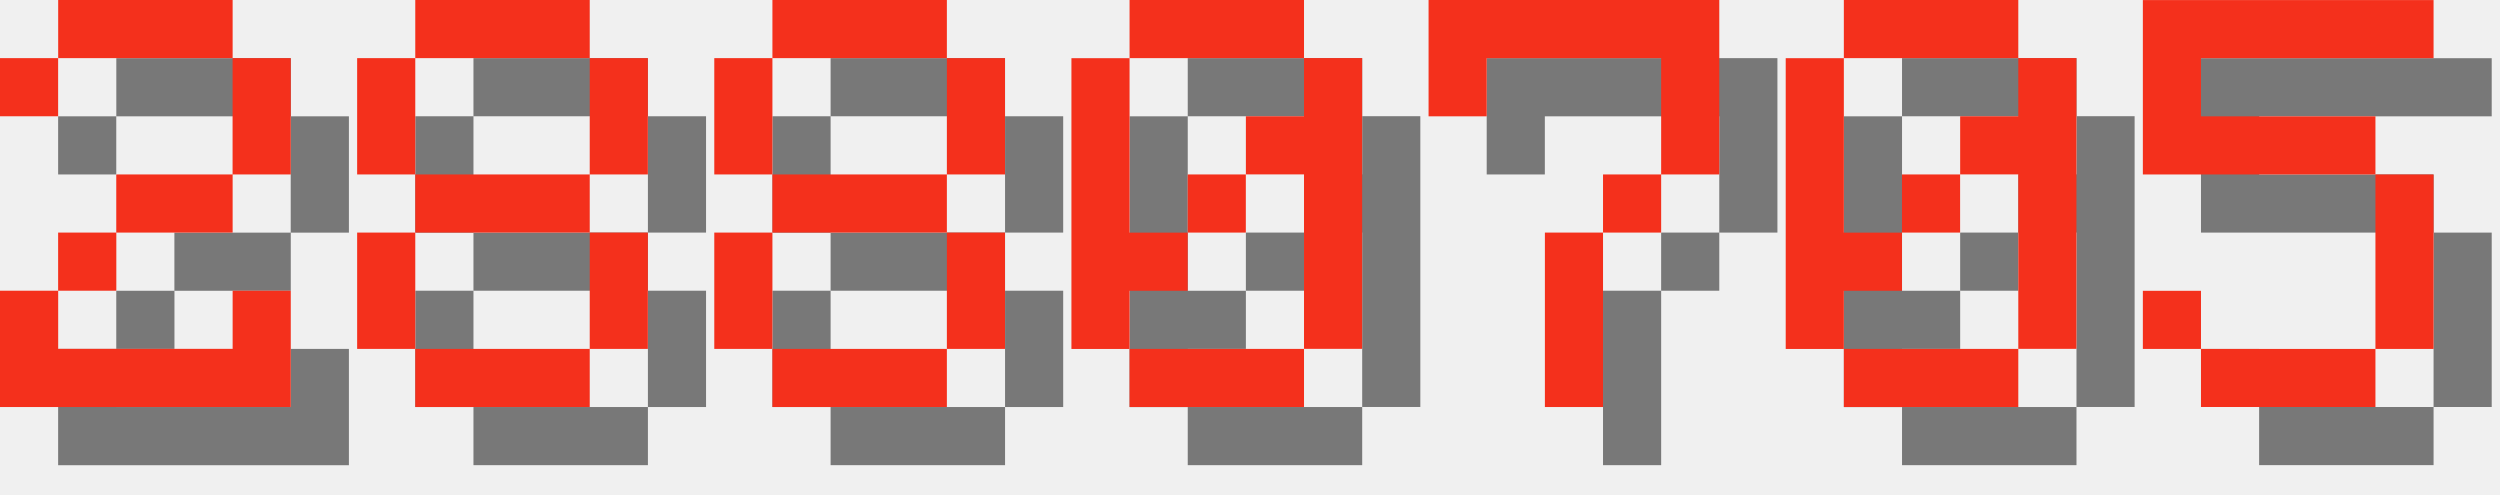
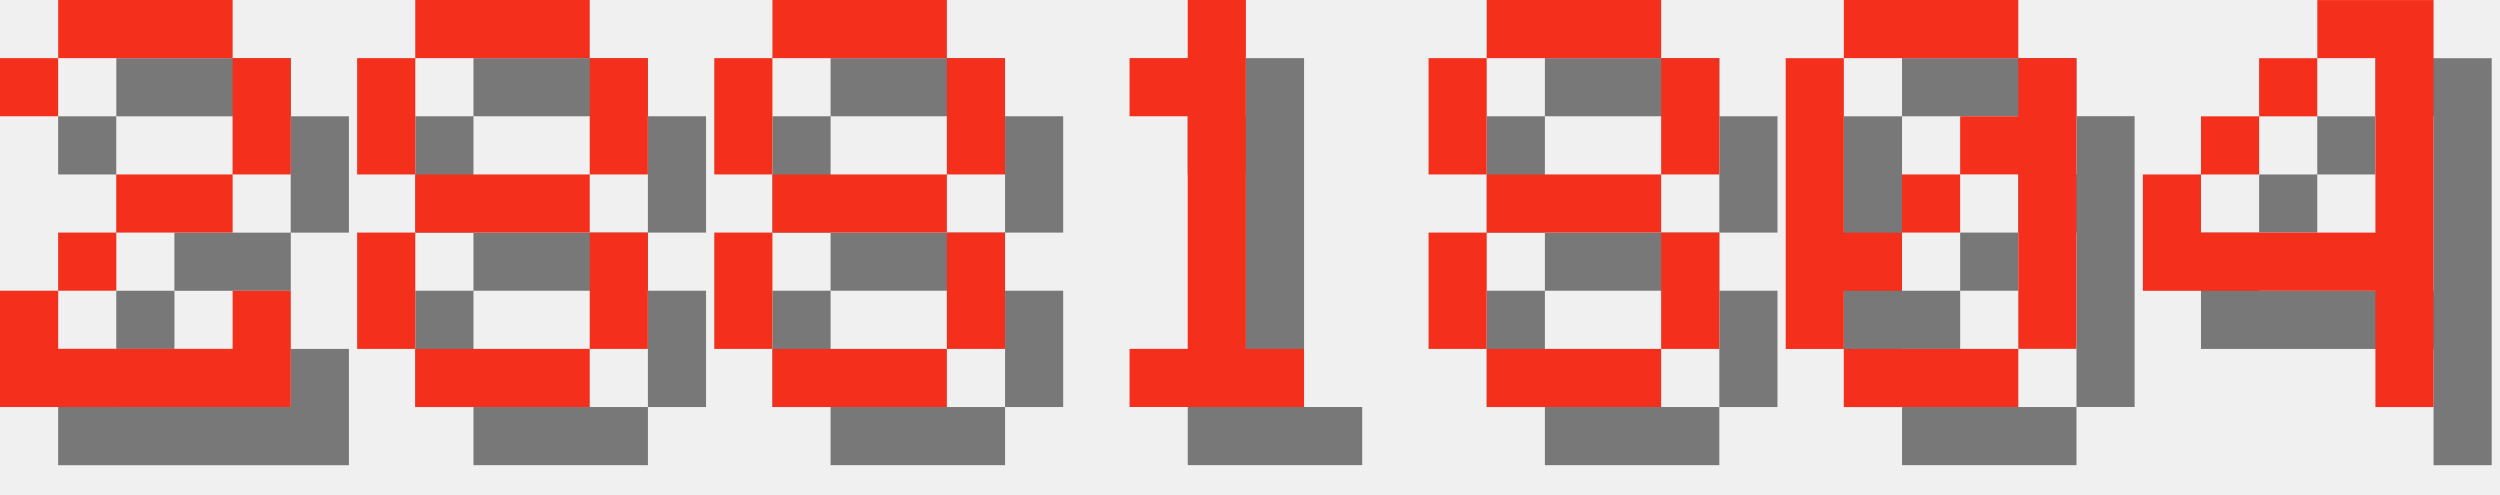
<svg xmlns="http://www.w3.org/2000/svg" version="1.1" width="182.0" height="36">
  <style>
        .text-foreground {
            fill: #F4301C;
        }
        .text-shadow {
            fill: #000000;
            fill-opacity: 0.5;
        }
    </style>
  <g class="digit" id="digit_2" transform="translate(0.0, 0), scale(4)">
    <path id="digit_2_shadow" class="text-shadow" d="m1.058 2.117v1.058h1.058v-1.058h3.175v2.117h-2.117v1.058h-1.058v1.058h-1.058v2.117h5.292v-2.117h-1.058v1.058h-3.175v-1.058h1.058v-1.058h2.117v-1.058h1.058v-2.117h-1.058v-1.058h-3.175v1.058h-1.058z" fill-opacity=".5" style="paint-order:stroke fill markers" />
    <path id="digit_2_fg" class="text-foreground" d="m0 1.058v1.058h1.058v-1.058h3.175v2.117h-2.117v1.058h-1.058v1.058h-1.058v2.117h5.292v-2.117h-1.058v1.058h-3.175v-1.058h1.058v-1.058h2.117v-1.058h1.058v-2.117h-1.058v-1.058h-3.175v1.058h-1.058z" fill="#fff" style="paint-order:stroke fill markers" />
  </g>
  <g class="digit" id="digit_8" transform="translate(26.0, 0), scale(4)">
    <path id="digit_8_shadow" class="text-shadow" d="m2.117 1.058v1.058h3.175v-1.058h-3.175zm3.175 1.058v2.117h1.058v-2.117h-1.058zm0 2.117h-3.175v1.058h3.175v-1.058zm0 1.058v2.117h1.058v-2.117h-1.058zm0 2.117h-3.175v1.058h3.175v-1.058zm-3.175 0v-2.117h-1.058v2.117h1.058zm0-3.175v-2.117h-1.058v2.117h1.058z" fill-opacity=".5" style="paint-order:stroke fill markers" />
    <path id="digit_8_fg" class="text-foreground" d="m1.058 0v1.058h3.175v-1.058h-3.175zm3.175 1.058v2.117h1.058v-2.117h-1.058zm0 2.117h-3.175v1.058h3.175v-1.058zm0 1.058v2.117h1.058v-2.117h-1.058zm0 2.117h-3.175v1.058h3.175v-1.058zm-3.175 0v-2.117h-1.058v2.117h1.058zm0-3.175v-2.117h-1.058v2.117h1.058z" fill="#fff" style="paint-order:stroke fill markers" />
  </g>
  <g class="digit" id="digit_8" transform="translate(52.0, 0), scale(4)">
    <path id="digit_8_shadow" class="text-shadow" d="m2.117 1.058v1.058h3.175v-1.058h-3.175zm3.175 1.058v2.117h1.058v-2.117h-1.058zm0 2.117h-3.175v1.058h3.175v-1.058zm0 1.058v2.117h1.058v-2.117h-1.058zm0 2.117h-3.175v1.058h3.175v-1.058zm-3.175 0v-2.117h-1.058v2.117h1.058zm0-3.175v-2.117h-1.058v2.117h1.058z" fill-opacity=".5" style="paint-order:stroke fill markers" />
    <path id="digit_8_fg" class="text-foreground" d="m1.058 0v1.058h3.175v-1.058h-3.175zm3.175 1.058v2.117h1.058v-2.117h-1.058zm0 2.117h-3.175v1.058h3.175v-1.058zm0 1.058v2.117h1.058v-2.117h-1.058zm0 2.117h-3.175v1.058h3.175v-1.058zm-3.175 0v-2.117h-1.058v2.117h1.058zm0-3.175v-2.117h-1.058v2.117h1.058z" fill="#fff" style="paint-order:stroke fill markers" />
  </g>
-   <g class="digit" id="digit_0" transform="translate(78.0, 0), scale(4)">
-     <path id="digit_0_shadow" class="text-shadow" d="m2.117 1.058v1.058h3.175v-1.058h-3.175zm3.175 1.058v1.058h-1.058v1.058h1.058v3.175h1.058v-5.292h-1.058zm0 5.292h-3.175v1.058h3.175v-1.058zm-3.175 0v-1.058h1.058v-1.058h-1.058v-3.175h-1.058v5.292h1.058zm1.058-2.117h1.058v-1.058h-1.058v1.058z" fill-opacity=".5" style="paint-order:stroke fill markers" />
-     <path id="digit_0_fg" class="text-foreground" d="m1.058 0v1.058h3.175v-1.058h-3.175zm3.175 1.058v1.058h-1.058v1.058h1.058v3.175h1.058v-5.292h-1.058zm0 5.292h-3.175v1.058h3.175v-1.058zm-3.175 0v-1.058h1.058v-1.058h-1.058v-3.175h-1.058v5.292h1.058zm1.058-2.117h1.058v-1.058h-1.058v1.058z" fill="#fff" style="paint-order:stroke fill markers" />
+   <g class="digit" id="digit_1" transform="translate(78.0, 0), scale(4)">
+     <path id="digit_1_shadow" class="text-shadow" d="m2.117 2.117v1.058h1.058v4.233h-1.058v1.058h3.175v-1.058h-1.058v-6.35h-1.058v1.058h-1.058z" fill-opacity=".5" style="paint-order:stroke fill markers" />
+     <path id="digit_1_fg" class="text-foreground" d="m1.058 1.058v1.058h1.058v4.233h-1.058v1.058h3.175v-1.058h-1.058v-6.35h-1.058v1.058h-1.058z" fill="#fff" style="paint-order:stroke fill markers" />
  </g>
-   <g class="digit" id="digit_7" transform="translate(104.0, 0), scale(4)">
-     <path id="digit_7_shadow" class="text-shadow" d="m1.058 1.058 2e-6 2.117h1.058v-1.058h3.175v1.058l2e-7 1.058h-1.058v1.058h-1.058l4e-7 3.175 1.058 1e-7v-3.175h1.058v-1.058h1.058l5e-7 -1.058v-2.117z" fill-opacity=".5" style="paint-order:stroke fill markers" />
-     <path id="digit_7_fg" class="text-foreground" d="m0 0 2e-6 2.117h1.058v-1.058h3.175v1.058l2e-7 1.058h-1.058v1.058h-1.058l4e-7 3.175 1.058 1e-7v-3.175h1.058v-1.058h1.058l5e-7 -1.058v-2.117z" fill="#fff" style="paint-order:stroke fill markers" />
+   <g class="digit" id="digit_8" transform="translate(104.0, 0), scale(4)">
+     <path id="digit_8_shadow" class="text-shadow" d="m2.117 1.058v1.058h3.175v-1.058h-3.175zm3.175 1.058v2.117h1.058v-2.117h-1.058zm0 2.117h-3.175v1.058h3.175v-1.058zm0 1.058v2.117h1.058v-2.117h-1.058zm0 2.117h-3.175v1.058h3.175v-1.058zm-3.175 0v-2.117h-1.058v2.117h1.058zm0-3.175v-2.117h-1.058v2.117h1.058z" fill-opacity=".5" style="paint-order:stroke fill markers" />
+     <path id="digit_8_fg" class="text-foreground" d="m1.058 0v1.058h3.175v-1.058h-3.175zm3.175 1.058v2.117h1.058v-2.117h-1.058zm0 2.117h-3.175v1.058h3.175v-1.058zm0 1.058v2.117h1.058v-2.117h-1.058zm0 2.117h-3.175v1.058h3.175v-1.058zm-3.175 0v-2.117h-1.058v2.117h1.058zm0-3.175v-2.117h-1.058v2.117h1.058z" fill="#fff" style="paint-order:stroke fill markers" />
  </g>
  <g class="digit" id="digit_0" transform="translate(130.0, 0), scale(4)">
    <path id="digit_0_shadow" class="text-shadow" d="m2.117 1.058v1.058h3.175v-1.058h-3.175zm3.175 1.058v1.058h-1.058v1.058h1.058v3.175h1.058v-5.292h-1.058zm0 5.292h-3.175v1.058h3.175v-1.058zm-3.175 0v-1.058h1.058v-1.058h-1.058v-3.175h-1.058v5.292h1.058zm1.058-2.117h1.058v-1.058h-1.058v1.058z" fill-opacity=".5" style="paint-order:stroke fill markers" />
    <path id="digit_0_fg" class="text-foreground" d="m1.058 0v1.058h3.175v-1.058h-3.175zm3.175 1.058v1.058h-1.058v1.058h1.058v3.175h1.058v-5.292h-1.058zm0 5.292h-3.175v1.058h3.175v-1.058zm-3.175 0v-1.058h1.058v-1.058h-1.058v-3.175h-1.058v5.292h1.058zm1.058-2.117h1.058v-1.058h-1.058v1.058z" fill="#fff" style="paint-order:stroke fill markers" />
  </g>
-   <g class="digit" id="digit_5" transform="translate(156.0, 0), scale(4)">
-     <path id="digit_5_shadow" class="text-shadow" d="m1.058 1.058v3.175h4.233v3.175h-3.175v-1.058h-1.058v1.058h1.058v1.058h3.175v-1.058h1.058v-3.175h-1.058v-1.058h-3.175v-1.058h4.233v-1.058h-5.292z" fill-opacity=".5" style="paint-order:stroke fill markers" />
-     <path id="digit_5_fg" class="text-foreground" d="m0 0v3.175h4.233v3.175h-3.175v-1.058h-1.058v1.058h1.058v1.058h3.175v-1.058h1.058v-3.175h-1.058v-1.058h-3.175v-1.058h4.233v-1.058h-5.292z" fill="#fff" style="paint-order:stroke fill markers" />
+   <g class="digit" id="digit_4" transform="translate(156.0, 0), scale(4)">
+     <path id="digit_4_shadow" class="text-shadow" d="m4.233 1.058v1.058h1.058v3.175h-3.175v-1.058h-1.058v2.117h4.233v2.117h1.058v-7.408h-2.117zm-2.117 3.175h1.058v-1.058h-1.058v1.058zm1.058-1.058h1.058v-1.058h-1.058v1.058z" fill-opacity=".5" style="paint-order:stroke fill markers" />
+     <path id="digit_4_fg" class="text-foreground" d="m3.175 0v1.058h1.058v3.175h-3.175v-1.058h-1.058v2.117h4.233v2.117h1.058v-7.408h-2.117zm-2.117 3.175h1.058v-1.058h-1.058v1.058zm1.058-1.058h1.058v-1.058h-1.058v1.058z" fill="#fff" style="paint-order:stroke fill markers" />
  </g>
</svg>
